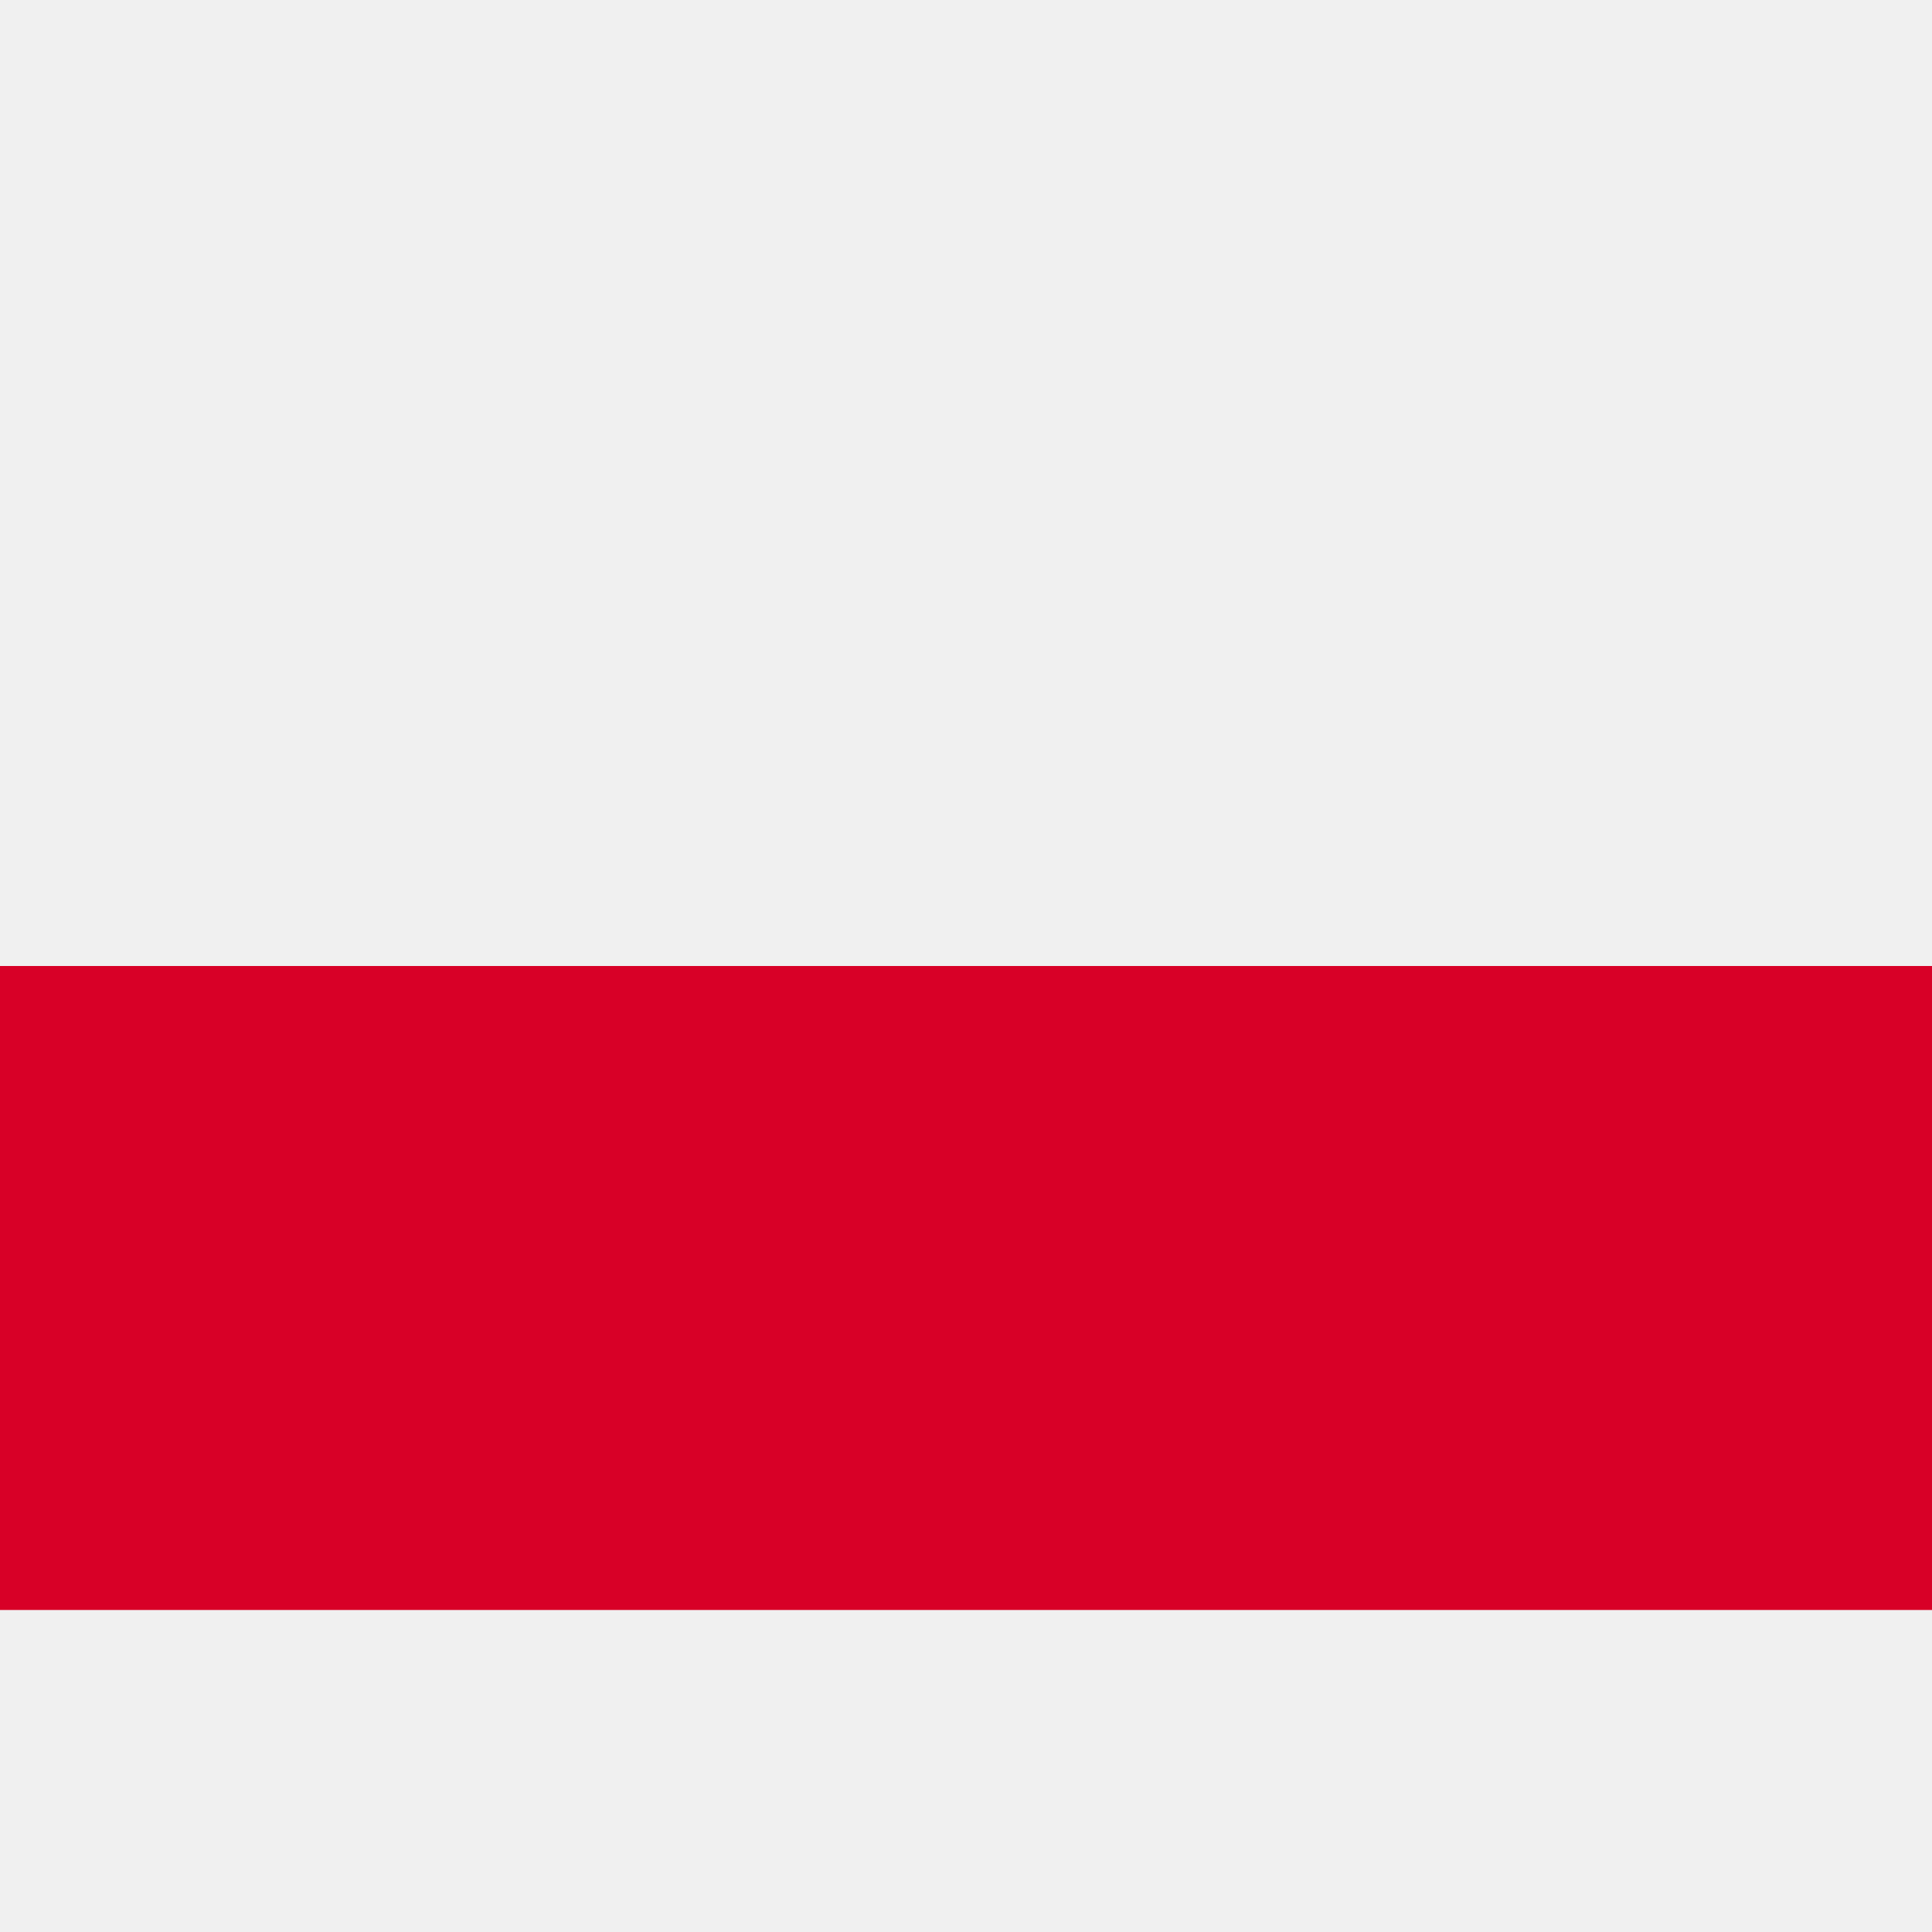
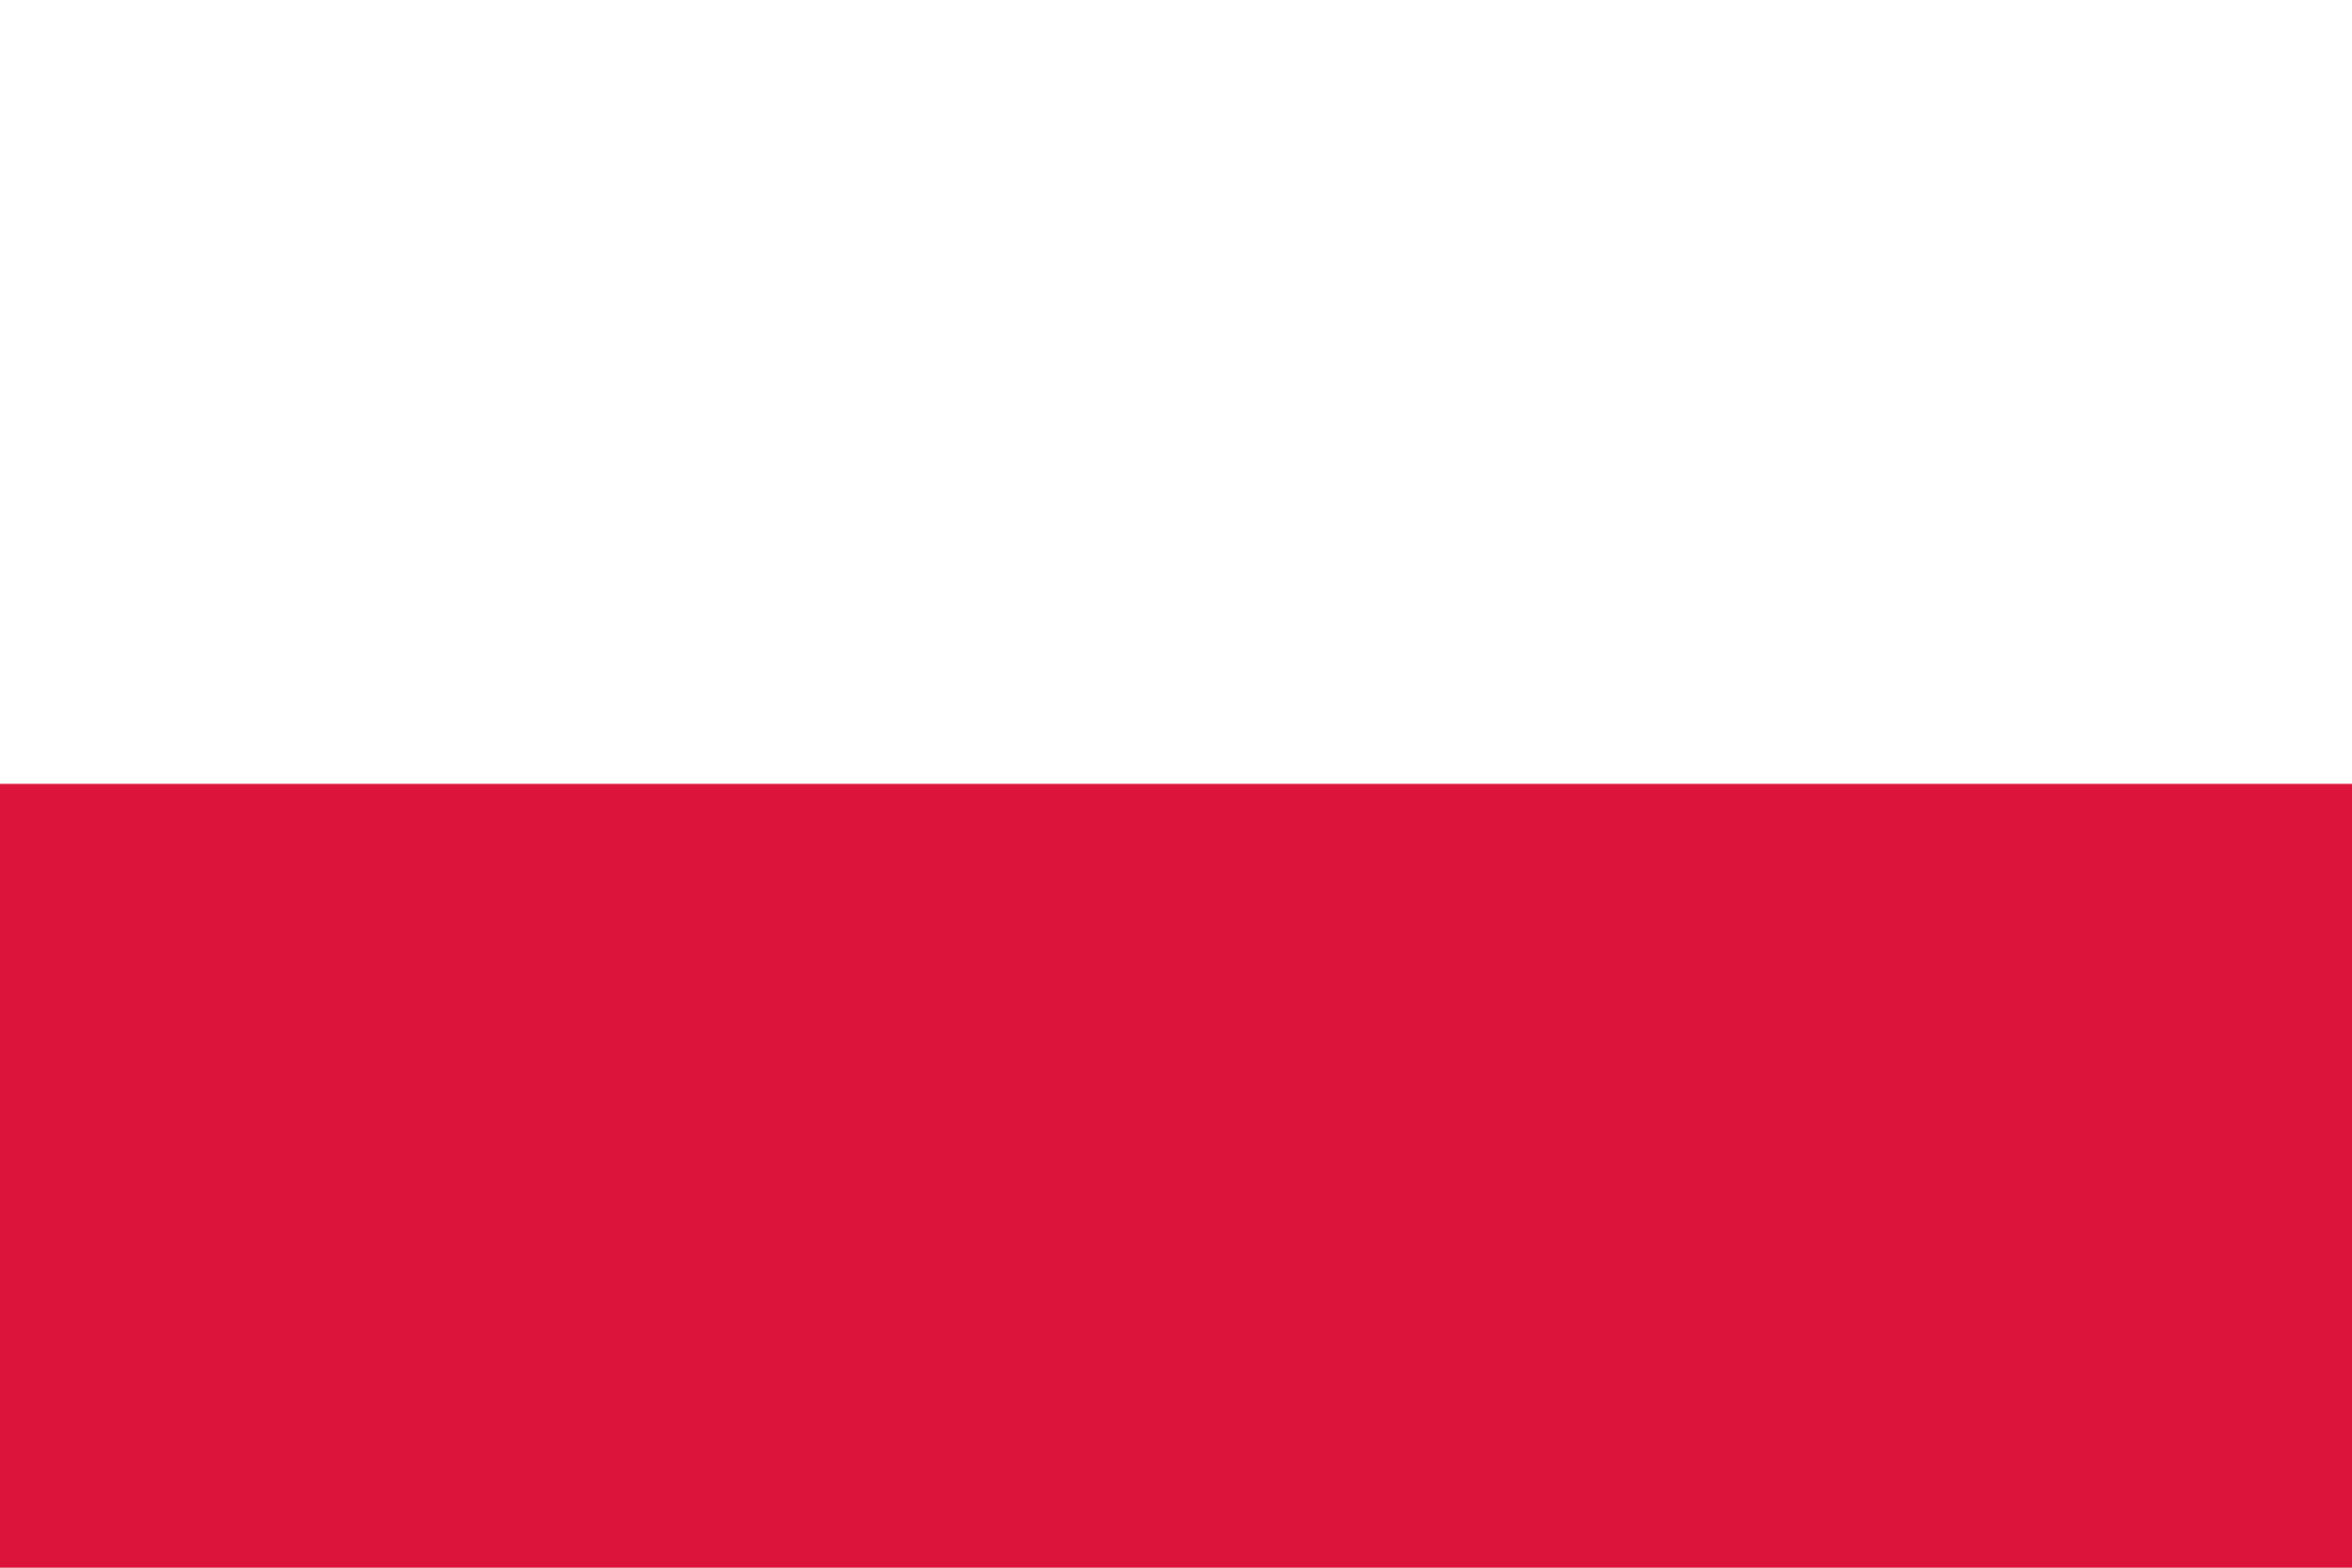
- <svg xmlns="http://www.w3.org/2000/svg" viewBox="0 0 512 512">
-   <g fill="#f0f0f0">
-     <path d="M0 85.337h512v341.326H0z" />
-     <path d="M0 85.337h512V256H0z" />
-   </g>
-   <path fill="#d80027" d="M0 256h512v170.663H0z" />
+ <svg xmlns="http://www.w3.org/2000/svg" viewBox="0 0 360 240">
+   <path fill="#fff" d="M0 0h360v240H0z" />
+   <path fill="#dc143c" d="M0 120h360v120H0z" />
</svg>
